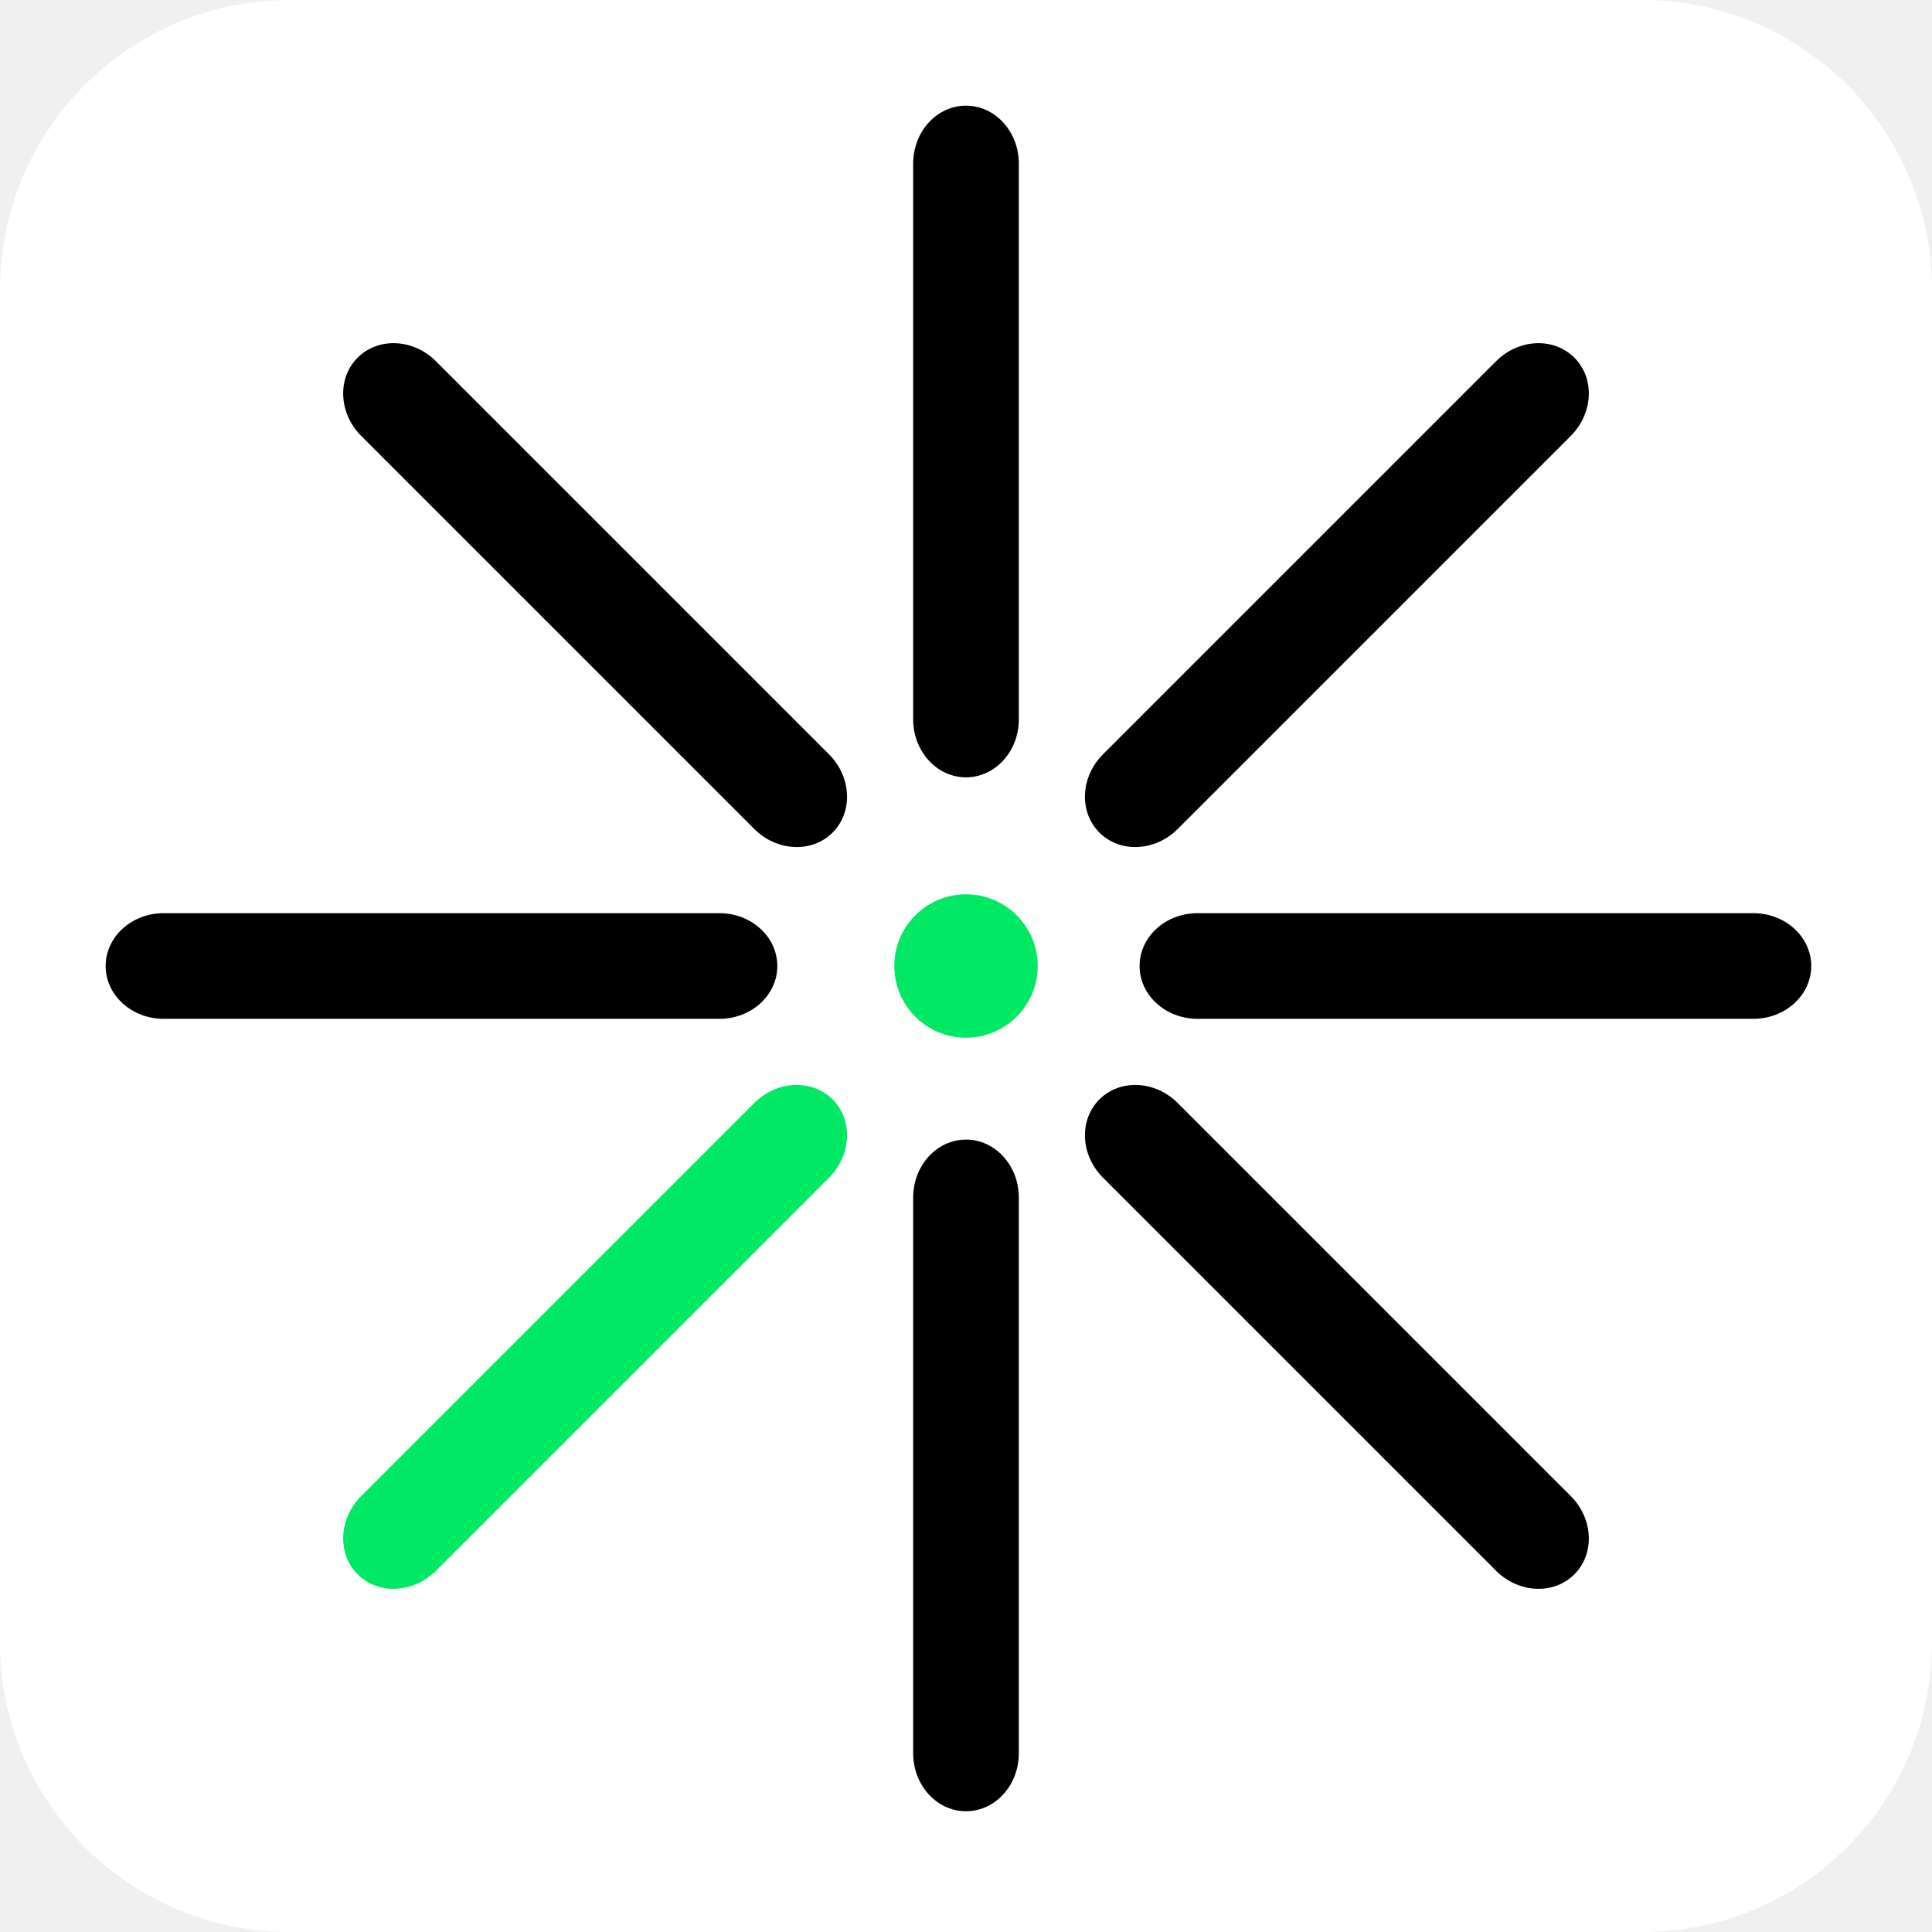
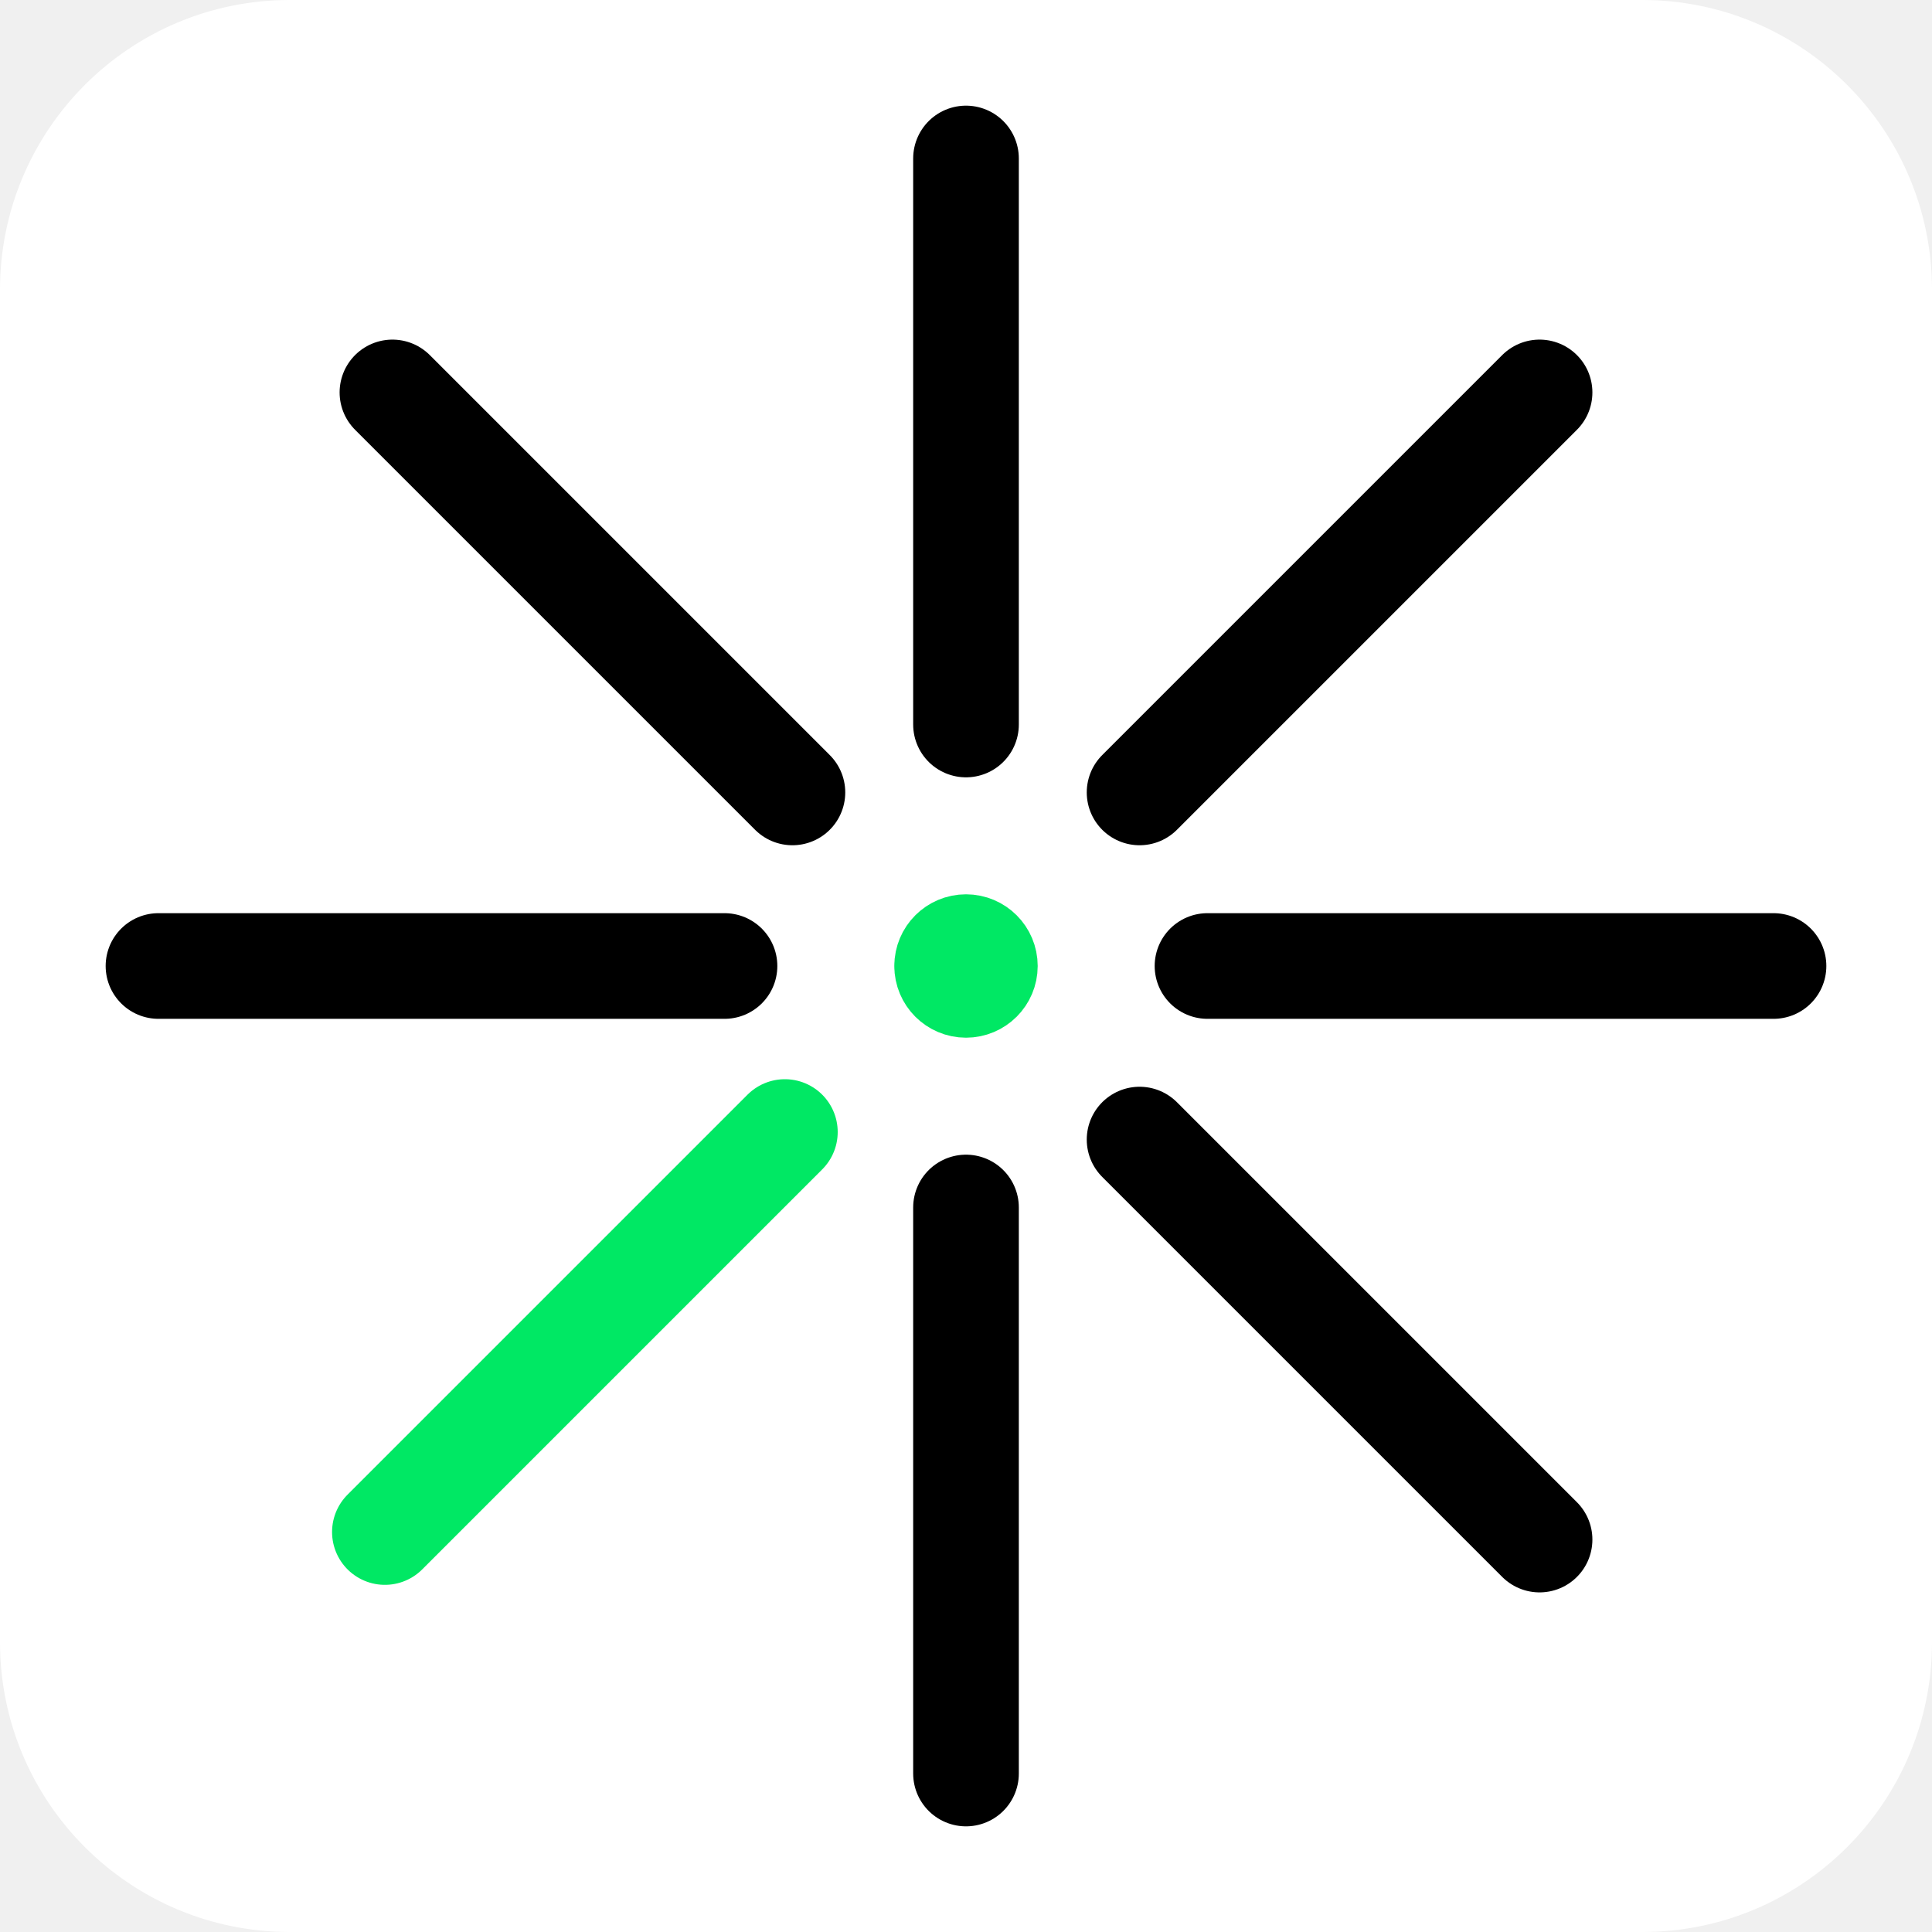
- <svg xmlns="http://www.w3.org/2000/svg" role="img" aria-label="Digidentity" viewBox="0 0 512 512">
+ <svg xmlns="http://www.w3.org/2000/svg" role="img" aria-label="Digidentity" viewBox="0 0 512 512" stroke-linecap="round" stroke-width="28">
  <rect fill="#fff" height="512" rx="15%" width="512" />
-   <circle cx="256" cy="256" r="19" fill="#00e864" />
-   <rect x="242" y="28" height="178" width="28" rx="3%" />
-   <rect x="242" y="28" height="178" width="28" rx="3%" transform="rotate(45 256 256)" />
-   <rect x="302" y="242" height="28" width="178" rx="3%" />
-   <rect x="242" y="28" height="178" width="28" rx="3%" transform="rotate(135 256 256)" />
-   <rect x="242" y="302" height="178" width="28" rx="3%" />
-   <rect x="242" y="28" height="178" width="28" rx="3%" transform="rotate(225 256 256)" fill="#00e864" />
-   <rect x="28" y="242" height="28" width="178" rx="3%" />
-   <rect x="242" y="28" height="178" width="28" rx="3%" transform="rotate(315 256 256)" />
+   <path stroke="#000" d="M256 42v150m0 128v150M42 256h150m128 0h150M104 104l106 106m92 92l106 106m0-304L302 210" />
+   <path stroke="#00e864" d="M208 300L102 406m149-150a5 5 0 0 0 10 0 5 5 0 0 0-10 0" />
</svg>
